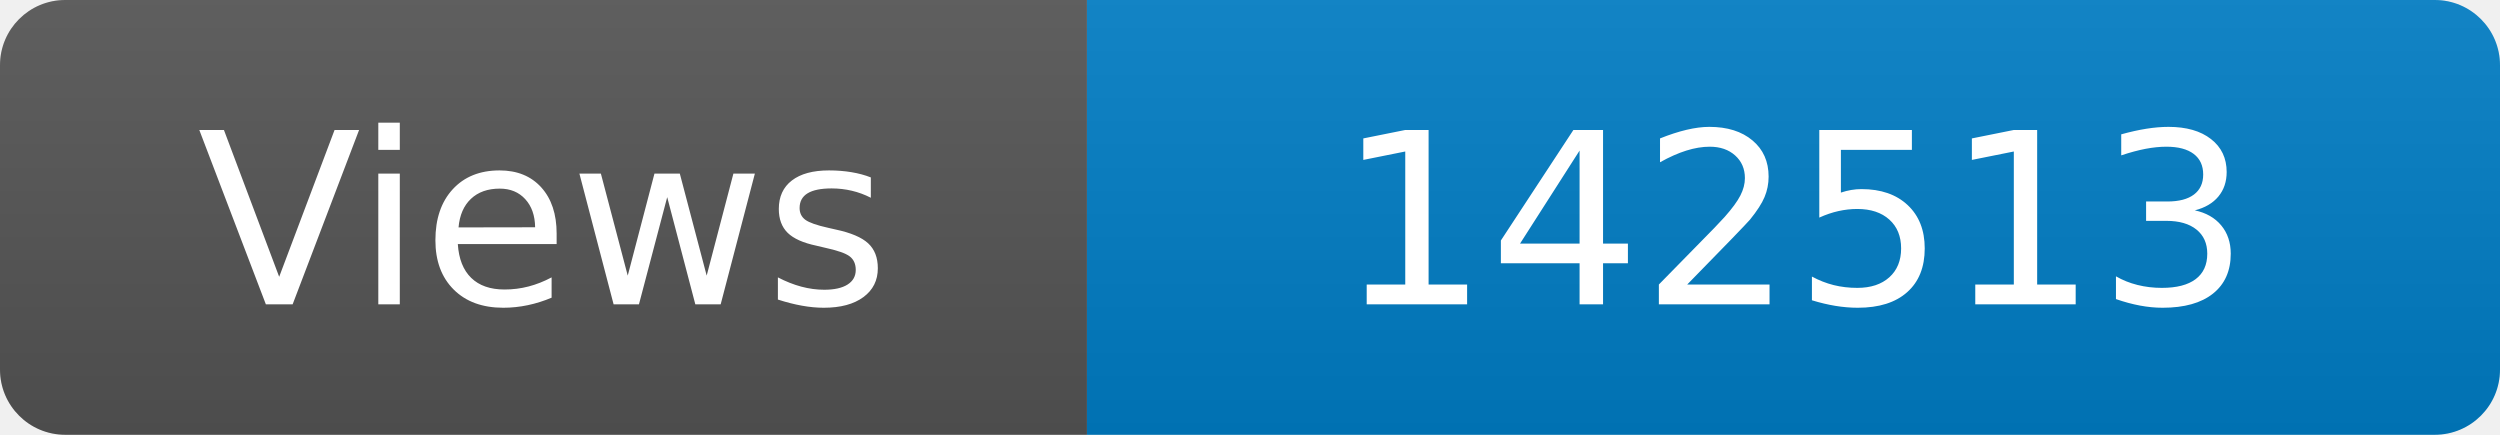
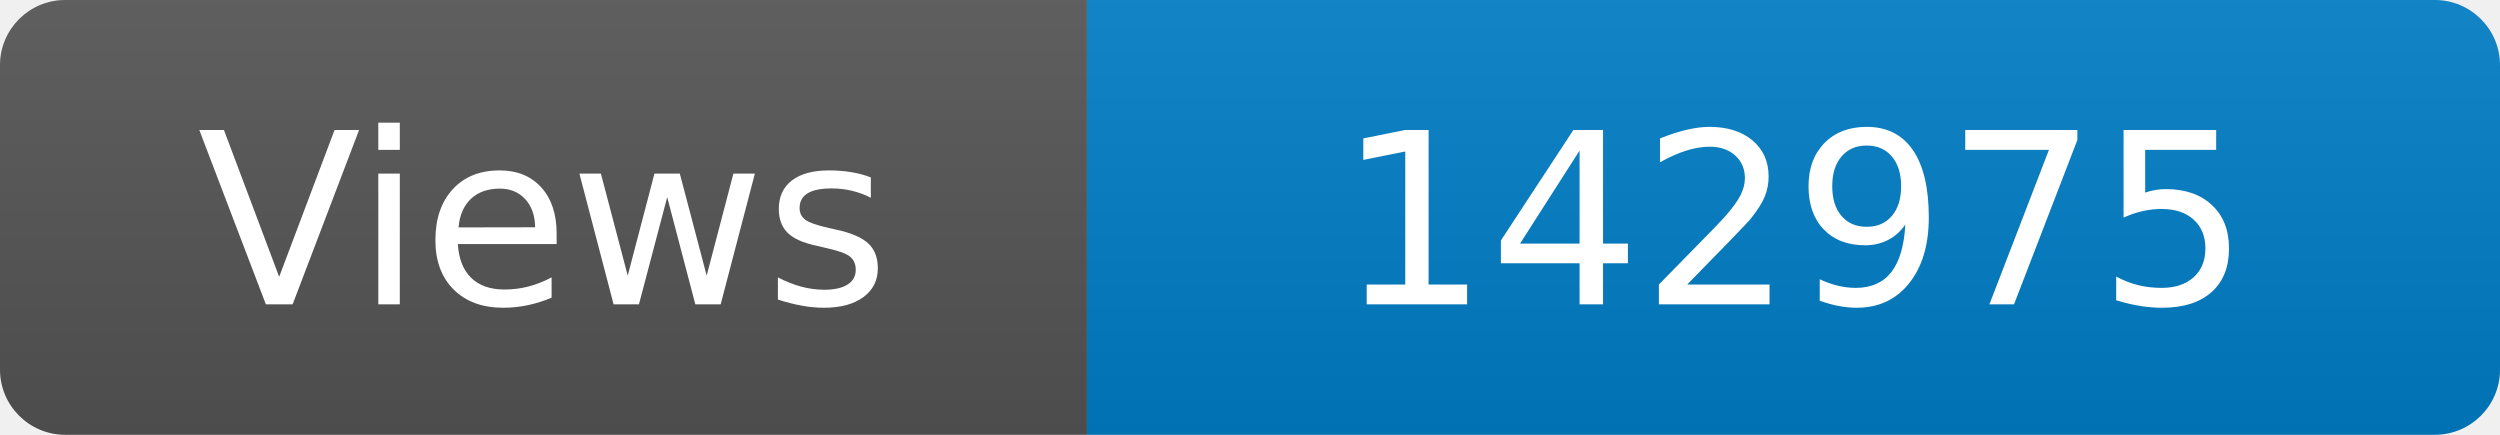
<svg xmlns="http://www.w3.org/2000/svg" width="115" height="20" role="img" aria-label="Maintained?: yes">
  <linearGradient id="s" x2="0" y2="100%">
    <stop offset="0" stop-color="#bbb" stop-opacity=".1" />
    <stop offset="1" stop-opacity=".1" />
  </linearGradient>
  <clipPath id="r">
    <rect width="115" height="20" rx="3" fill="#fff" />
  </clipPath>
  <g clip-path="url(#r)">
    <rect width="50" height="20" fill="#555" />
    <rect x="50" width="160" height="20" fill="#007ec6" />
    <rect width="115" height="20" fill="url(#s)" />
  </g>
  <g fill="#fff" text-anchor="middle" font-family="Verdana,Geneva,DejaVu Sans,sans-serif" font-size="110">
    <text x="250" y="140" transform="scale(.1)" fill="#fff">Views</text>
-     <text x="825" y="140" transform="scale(.1)" fill="#fff">142513</text>
+     <text x="825" y="140" transform="scale(.1)" fill="#fff">142975</text>
  </g>
</svg>
